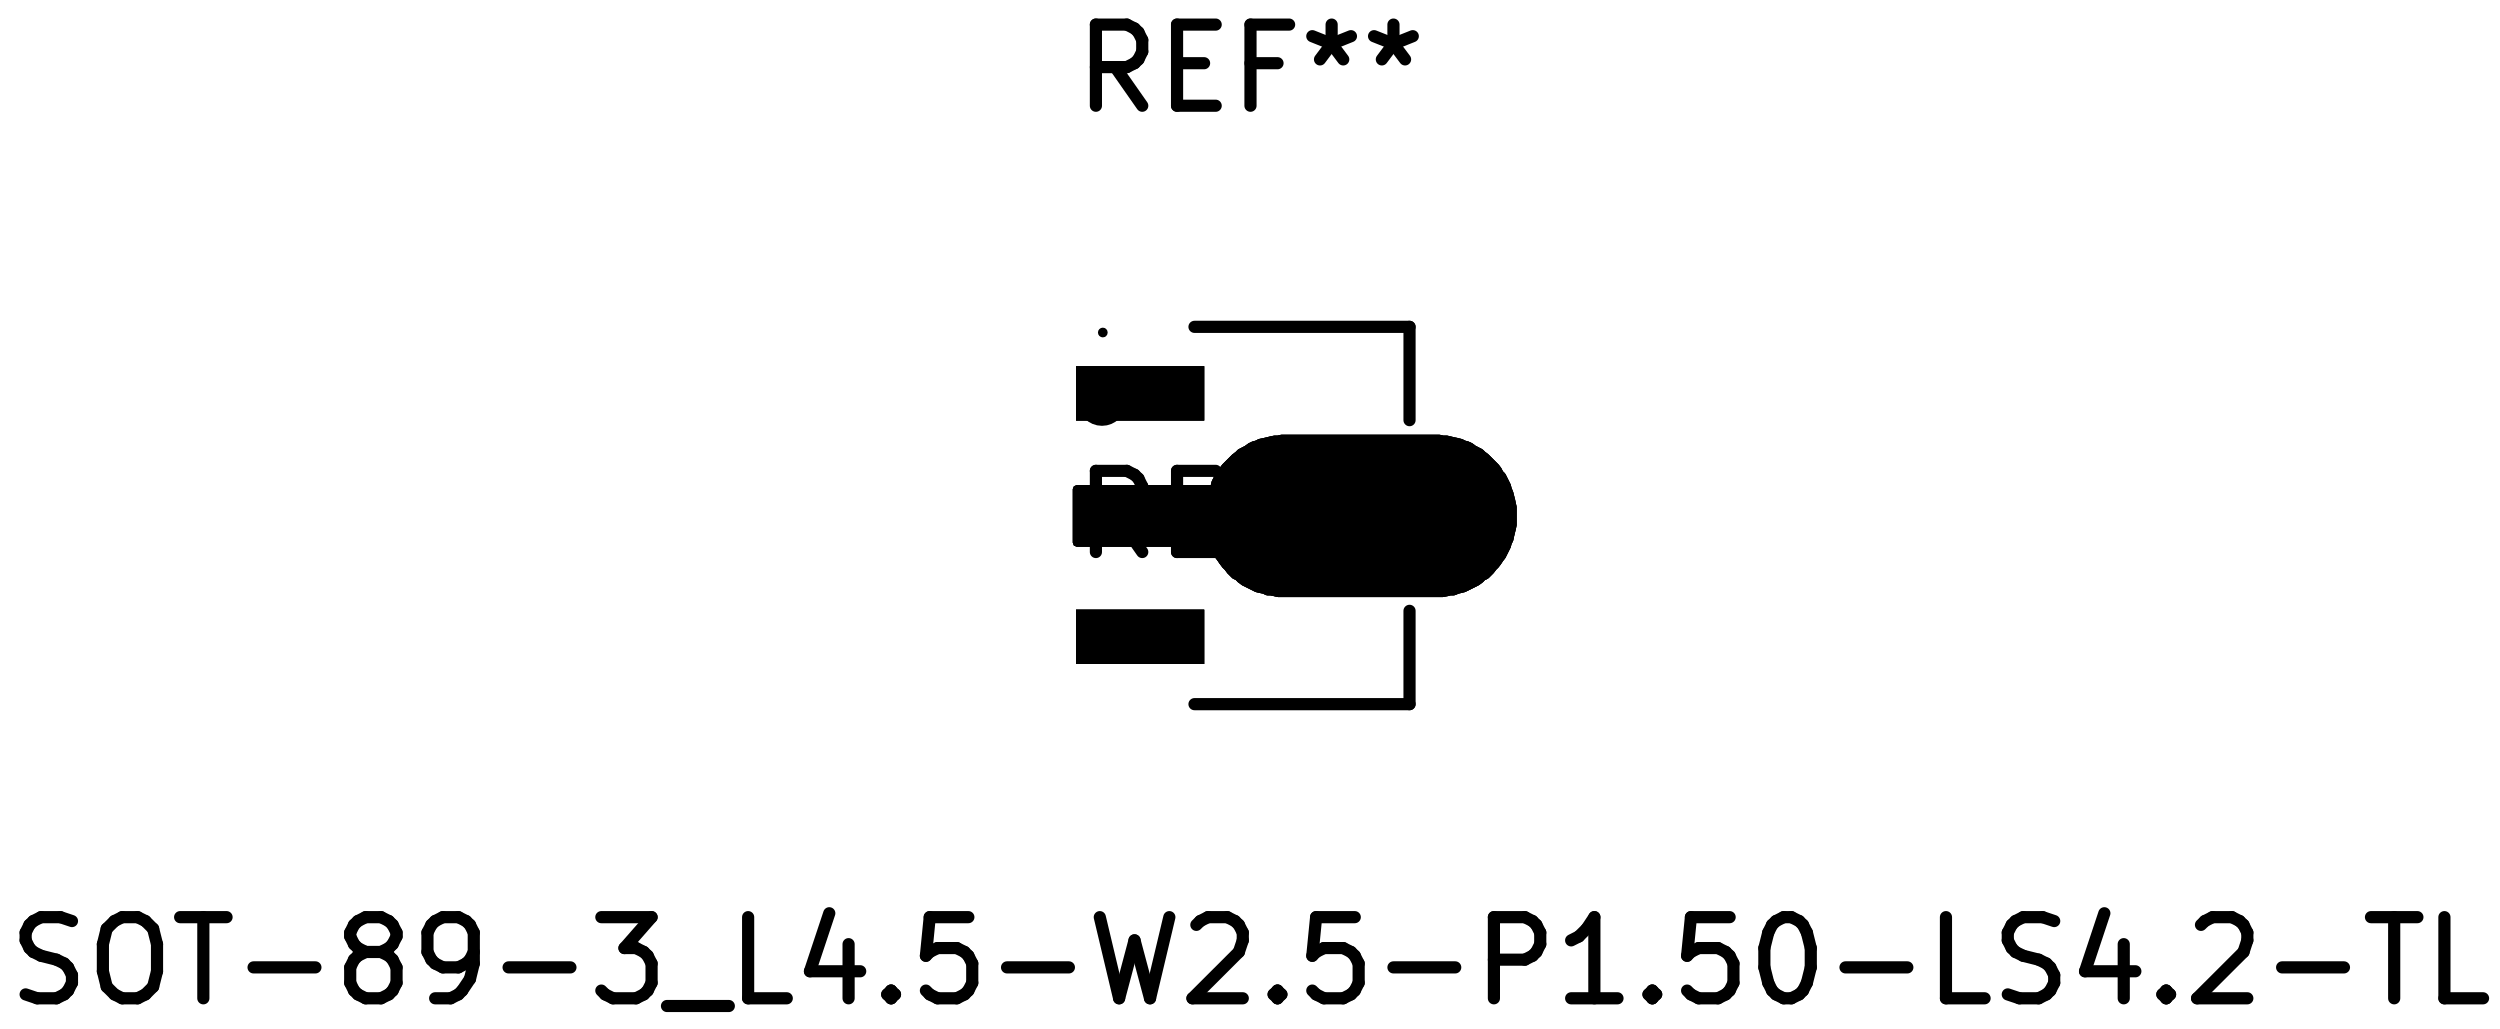
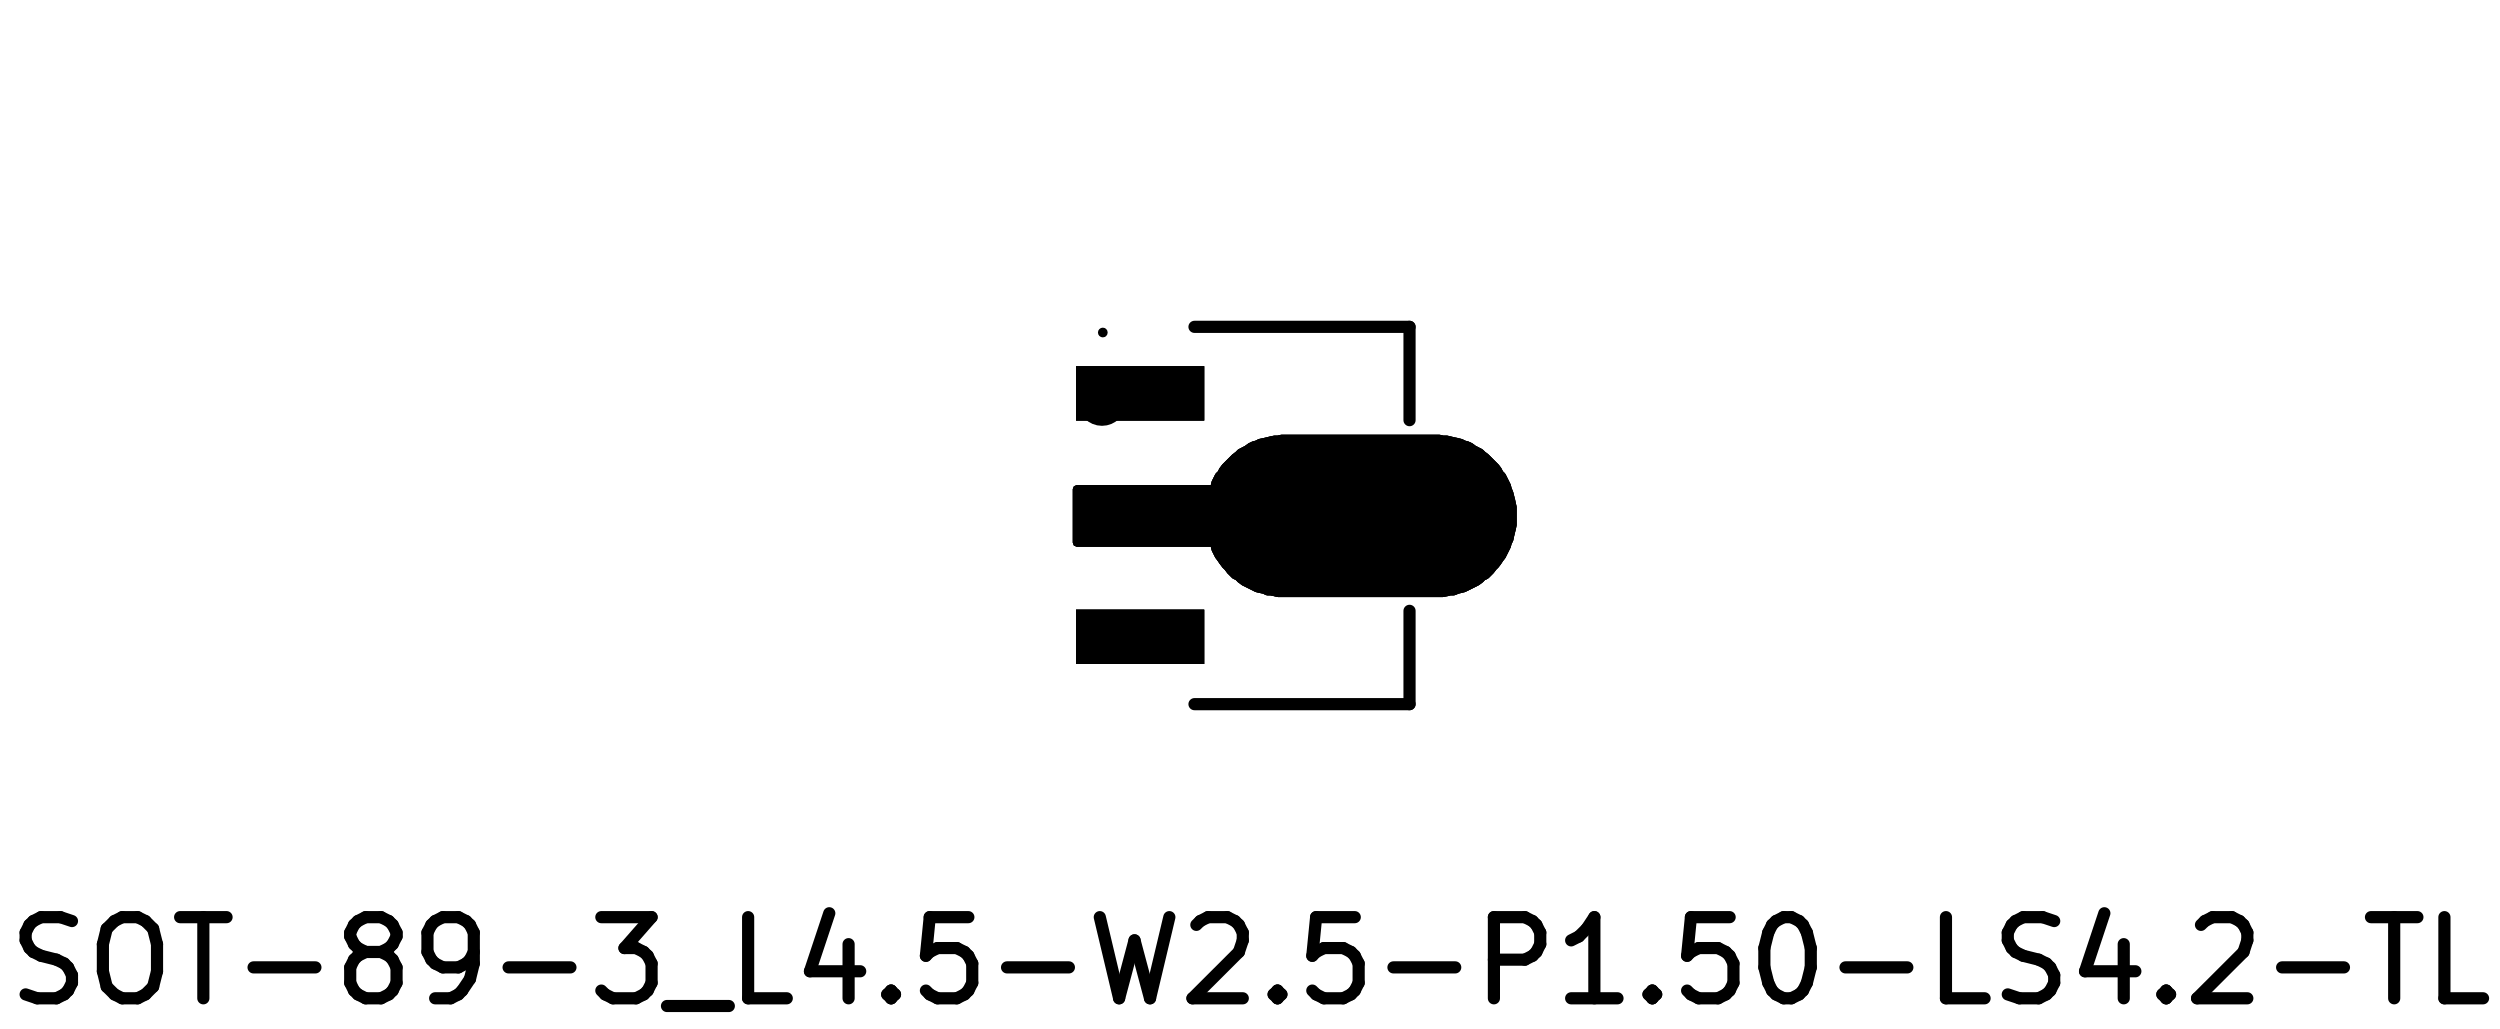
<svg xmlns="http://www.w3.org/2000/svg" version="1.1" width="30.81mm" height="12.675mm" viewBox="0 0 30.81 12.675">
  <g style="fill:#000000; fill-opacity:1;stroke:#000000; stroke-opacity:1; stroke-linecap:round; stroke-linejoin:round;" transform="translate(0 0) scale(1 1)">
    <path style="fill:#000000; fill-opacity:1; stroke:none;fill-rule:evenodd;" d="M 17.753,5.36 17.787,5.368 17.831,5.368 17.843,5.37 17.922,5.389 17.971,5.399 17.973,5.4 18.013,5.41 18.023,5.413 18.058,5.431 18.093,5.44 18.103,5.444 18.143,5.463 18.151,5.468 18.187,5.495 18.263,5.534 18.276,5.543 18.304,5.57 18.341,5.598 18.346,5.603 18.466,5.723 18.471,5.728 18.501,5.768 18.505,5.776 18.522,5.809 18.546,5.833 18.555,5.846 18.615,5.966 18.619,5.976 18.628,6.013 18.647,6.06 18.649,6.066 18.669,6.146 18.67,6.148 18.68,6.197 18.689,6.236 18.691,6.248 18.691,6.468 18.69,6.478 18.68,6.528 18.679,6.53 18.66,6.609 18.65,6.658 18.645,6.671 18.628,6.706 18.619,6.74 18.615,6.751 18.555,6.871 18.551,6.878 18.521,6.917 18.502,6.946 18.501,6.948 18.471,6.988 18.466,6.994 18.439,7.021 18.411,7.058 18.406,7.064 18.346,7.124 18.333,7.133 18.3,7.149 18.276,7.174 18.271,7.178 18.231,7.208 18.223,7.213 18.063,7.293 18.053,7.297 17.976,7.316 17.929,7.335 17.911,7.338 17.877,7.338 17.843,7.347 17.84,7.347 17.791,7.357 17.781,7.358 15.751,7.358 15.739,7.357 15.7,7.347 15.656,7.338 15.621,7.338 15.598,7.333 15.564,7.316 15.521,7.307 15.519,7.307 15.479,7.297 15.468,7.293 15.308,7.213 15.301,7.208 15.261,7.178 15.255,7.174 15.231,7.149 15.198,7.133 15.185,7.124 15.125,7.064 15.121,7.058 15.093,7.021 15.065,6.994 15.061,6.988 15.031,6.948 15.029,6.946 15.01,6.917 14.981,6.878 14.976,6.871 14.936,6.791 14.932,6.78 14.922,6.738 13.271,6.738 13.235,6.724 13.221,6.688 13.221,6.028 13.235,5.993 13.271,5.978 14.922,5.978 14.932,5.936 14.936,5.926 14.976,5.846 14.985,5.833 15.01,5.809 15.026,5.776 15.031,5.768 15.061,5.728 15.065,5.723 15.185,5.603 15.191,5.598 15.228,5.57 15.255,5.543 15.268,5.534 15.344,5.495 15.381,5.468 15.388,5.463 15.428,5.444 15.439,5.44 15.473,5.431 15.508,5.413 15.521,5.409 15.57,5.399 15.649,5.38 15.651,5.379 15.701,5.369 15.711,5.368 15.745,5.368 15.779,5.36 15.791,5.358 17.741,5.358 Z" />
    <path style="fill:#000000; fill-opacity:1; stroke:none;fill-rule:evenodd;" d="M 14.841,7.513 14.841,8.183 13.261,8.183 13.261,7.513 Z" />
    <path style="fill:#000000; fill-opacity:1; stroke:none;fill-rule:evenodd;" d="M 14.841,4.513 14.841,5.183 13.261,5.183 13.261,4.513 Z" />
    <path style="fill:#000000; fill-opacity:1; stroke:none;fill-rule:evenodd;" d="M 17.753,5.36 17.787,5.368 17.831,5.368 17.843,5.37 17.922,5.389 17.971,5.399 17.973,5.4 18.013,5.41 18.023,5.413 18.058,5.431 18.093,5.44 18.103,5.444 18.143,5.463 18.151,5.468 18.187,5.495 18.263,5.534 18.276,5.543 18.304,5.57 18.341,5.598 18.346,5.603 18.466,5.723 18.471,5.728 18.501,5.768 18.505,5.776 18.522,5.809 18.546,5.833 18.555,5.846 18.615,5.966 18.619,5.976 18.628,6.013 18.647,6.06 18.649,6.066 18.669,6.146 18.67,6.148 18.68,6.197 18.689,6.236 18.691,6.248 18.691,6.468 18.69,6.478 18.68,6.528 18.679,6.53 18.66,6.609 18.65,6.658 18.645,6.671 18.628,6.706 18.619,6.74 18.615,6.751 18.555,6.871 18.551,6.878 18.521,6.917 18.502,6.946 18.501,6.948 18.471,6.988 18.466,6.994 18.439,7.021 18.411,7.058 18.406,7.064 18.346,7.124 18.333,7.133 18.3,7.149 18.276,7.174 18.271,7.178 18.231,7.208 18.223,7.213 18.063,7.293 18.053,7.297 17.976,7.316 17.929,7.335 17.911,7.338 17.877,7.338 17.843,7.347 17.84,7.347 17.791,7.357 17.781,7.358 15.751,7.358 15.739,7.357 15.7,7.347 15.656,7.338 15.621,7.338 15.598,7.333 15.564,7.316 15.521,7.307 15.519,7.307 15.479,7.297 15.468,7.293 15.308,7.213 15.301,7.208 15.261,7.178 15.255,7.174 15.231,7.149 15.198,7.133 15.185,7.124 15.125,7.064 15.121,7.058 15.093,7.021 15.065,6.994 15.061,6.988 15.031,6.948 15.029,6.946 15.01,6.917 14.981,6.878 14.976,6.871 14.936,6.791 14.932,6.78 14.922,6.738 13.271,6.738 13.235,6.724 13.221,6.688 13.221,6.028 13.235,5.993 13.271,5.978 14.922,5.978 14.932,5.936 14.936,5.926 14.976,5.846 14.985,5.833 15.01,5.809 15.026,5.776 15.031,5.768 15.061,5.728 15.065,5.723 15.185,5.603 15.191,5.598 15.228,5.57 15.255,5.543 15.268,5.534 15.344,5.495 15.381,5.468 15.388,5.463 15.428,5.444 15.439,5.44 15.473,5.431 15.508,5.413 15.521,5.409 15.57,5.399 15.649,5.38 15.651,5.379 15.701,5.369 15.711,5.368 15.745,5.368 15.779,5.36 15.791,5.358 17.741,5.358 Z" />
    <path style="fill:#000000; fill-opacity:1; stroke:none;fill-rule:evenodd;" d="M 14.841,7.513 14.841,8.183 13.261,8.183 13.261,7.513 Z" />
    <path style="fill:#000000; fill-opacity:1; stroke:none;fill-rule:evenodd;" d="M 14.841,4.513 14.841,5.183 13.261,5.183 13.261,4.513 Z" />
    <path style="fill:#000000; fill-opacity:1; stroke:none;fill-rule:evenodd;" d="M 17.753,5.36 17.787,5.368 17.831,5.368 17.843,5.37 17.922,5.389 17.971,5.399 17.973,5.4 18.013,5.41 18.023,5.413 18.058,5.431 18.093,5.44 18.103,5.444 18.143,5.463 18.151,5.468 18.187,5.495 18.263,5.534 18.276,5.543 18.304,5.57 18.341,5.598 18.346,5.603 18.466,5.723 18.471,5.728 18.501,5.768 18.505,5.776 18.522,5.809 18.546,5.833 18.555,5.846 18.615,5.966 18.619,5.976 18.628,6.013 18.647,6.06 18.649,6.066 18.669,6.146 18.67,6.148 18.68,6.197 18.689,6.236 18.691,6.248 18.691,6.468 18.69,6.478 18.68,6.528 18.679,6.53 18.66,6.609 18.65,6.658 18.645,6.671 18.628,6.706 18.619,6.74 18.615,6.751 18.555,6.871 18.551,6.878 18.521,6.917 18.502,6.946 18.501,6.948 18.471,6.988 18.466,6.994 18.439,7.021 18.411,7.058 18.406,7.064 18.346,7.124 18.333,7.133 18.3,7.149 18.276,7.174 18.271,7.178 18.231,7.208 18.223,7.213 18.063,7.293 18.053,7.297 17.976,7.316 17.929,7.335 17.911,7.338 17.877,7.338 17.843,7.347 17.84,7.347 17.791,7.357 17.781,7.358 15.751,7.358 15.739,7.357 15.7,7.347 15.656,7.338 15.621,7.338 15.598,7.333 15.564,7.316 15.521,7.307 15.519,7.307 15.479,7.297 15.468,7.293 15.308,7.213 15.301,7.208 15.261,7.178 15.255,7.174 15.231,7.149 15.198,7.133 15.185,7.124 15.125,7.064 15.121,7.058 15.093,7.021 15.065,6.994 15.061,6.988 15.031,6.948 15.029,6.946 15.01,6.917 14.981,6.878 14.976,6.871 14.936,6.791 14.932,6.78 14.922,6.738 13.271,6.738 13.235,6.724 13.221,6.688 13.221,6.028 13.235,5.993 13.271,5.978 14.922,5.978 14.932,5.936 14.936,5.926 14.976,5.846 14.985,5.833 15.01,5.809 15.026,5.776 15.031,5.768 15.061,5.728 15.065,5.723 15.185,5.603 15.191,5.598 15.228,5.57 15.255,5.543 15.268,5.534 15.344,5.495 15.381,5.468 15.388,5.463 15.428,5.444 15.439,5.44 15.473,5.431 15.508,5.413 15.521,5.409 15.57,5.399 15.649,5.38 15.651,5.379 15.701,5.369 15.711,5.368 15.745,5.368 15.779,5.36 15.791,5.358 17.741,5.358 Z" />
    <path style="fill:#000000; fill-opacity:1; stroke:none;fill-rule:evenodd;" d="M 14.841,7.513 14.841,8.183 13.261,8.183 13.261,7.513 Z" />
    <path style="fill:#000000; fill-opacity:1; stroke:none;fill-rule:evenodd;" d="M 14.841,4.513 14.841,5.183 13.261,5.183 13.261,4.513 Z" />
  </g>
  <g style="fill:none;  stroke:#000000; stroke-width:0.15; stroke-opacity:1;  stroke-linecap:round; stroke-linejoin:round;">
-     <text x="15.411" y="1.348" textLength="4.536" font-size="1.333" lengthAdjust="spacingAndGlyphs" text-anchor="middle" opacity="0" stroke-opacity="0">REF**</text>
-     <g class="stroked-text">
-       <path d="M14.077 1.303 L13.744 0.827 " />
-       <path d="M13.506 1.303 L13.506 0.303 " />
-       <path d="M13.506 0.303 L13.887 0.303 " />
-       <path d="M13.887 0.303 L13.982 0.351 " />
-       <path d="M13.982 0.351 L14.03 0.398 " />
-       <path d="M14.03 0.398 L14.077 0.493 " />
-       <path d="M14.077 0.493 L14.077 0.636 " />
-       <path d="M14.077 0.636 L14.03 0.732 " />
-       <path d="M14.03 0.732 L13.982 0.779 " />
-       <path d="M13.982 0.779 L13.887 0.827 " />
-       <path d="M13.887 0.827 L13.506 0.827 " />
-       <path d="M14.506 0.779 L14.839 0.779 " />
-       <path d="M14.982 1.303 L14.506 1.303 " />
-       <path d="M14.506 1.303 L14.506 0.303 " />
-       <path d="M14.506 0.303 L14.982 0.303 " />
-       <path d="M15.744 0.779 L15.411 0.779 " />
-       <path d="M15.411 1.303 L15.411 0.303 " />
-       <path d="M15.411 0.303 L15.887 0.303 " />
-       <path d="M16.411 0.303 L16.411 0.541 " />
-       <path d="M16.173 0.446 L16.411 0.541 " />
-       <path d="M16.411 0.541 L16.649 0.446 " />
-       <path d="M16.268 0.732 L16.411 0.541 " />
-       <path d="M16.411 0.541 L16.554 0.732 " />
-       <path d="M17.173 0.303 L17.173 0.541 " />
-       <path d="M16.934 0.446 L17.173 0.541 " />
-       <path d="M17.173 0.541 L17.411 0.446 " />
-       <path d="M17.03 0.732 L17.173 0.541 " />
-       <path d="M17.173 0.541 L17.316 0.732 " />
-     </g>
    <path d="M17.371 4.028 L17.371 5.178 " />
    <path d="M14.721 4.028 L17.371 4.028 " />
    <path d="M14.721 8.678 L17.371 8.678 " />
    <path d="M17.371 8.678 L17.371 7.528 " />
    <text x="15.411" y="12.348" textLength="30.821" font-size="1.333" lengthAdjust="spacingAndGlyphs" text-anchor="middle" opacity="0" stroke-opacity="0">SOT-89-3_L4.5-W2.5-P1.50-LS4.2-TL</text>
    <g class="stroked-text">
      <path d="M0.316 12.255 L0.458 12.303 " />
      <path d="M0.458 12.303 L0.696 12.303 " />
      <path d="M0.696 12.303 L0.792 12.255 " />
      <path d="M0.792 12.255 L0.839 12.208 " />
      <path d="M0.839 12.208 L0.887 12.113 " />
      <path d="M0.887 12.113 L0.887 12.017 " />
      <path d="M0.887 12.017 L0.839 11.922 " />
      <path d="M0.839 11.922 L0.792 11.874 " />
      <path d="M0.792 11.874 L0.696 11.827 " />
      <path d="M0.696 11.827 L0.506 11.779 " />
      <path d="M0.506 11.779 L0.411 11.732 " />
      <path d="M0.411 11.732 L0.363 11.684 " />
      <path d="M0.363 11.684 L0.316 11.589 " />
      <path d="M0.316 11.589 L0.316 11.493 " />
      <path d="M0.316 11.493 L0.363 11.398 " />
      <path d="M0.363 11.398 L0.411 11.351 " />
      <path d="M0.411 11.351 L0.506 11.303 " />
      <path d="M0.506 11.303 L0.744 11.303 " />
      <path d="M0.744 11.303 L0.887 11.351 " />
      <path d="M1.506 11.303 L1.696 11.303 " />
      <path d="M1.696 11.303 L1.792 11.351 " />
      <path d="M1.792 11.351 L1.887 11.446 " />
      <path d="M1.887 11.446 L1.935 11.636 " />
      <path d="M1.935 11.636 L1.935 11.97 " />
      <path d="M1.935 11.97 L1.887 12.16 " />
      <path d="M1.887 12.16 L1.792 12.255 " />
      <path d="M1.792 12.255 L1.696 12.303 " />
      <path d="M1.696 12.303 L1.506 12.303 " />
      <path d="M1.506 12.303 L1.411 12.255 " />
      <path d="M1.411 12.255 L1.315 12.16 " />
      <path d="M1.315 12.16 L1.268 11.97 " />
      <path d="M1.268 11.97 L1.268 11.636 " />
      <path d="M1.268 11.636 L1.315 11.446 " />
      <path d="M1.315 11.446 L1.411 11.351 " />
      <path d="M1.411 11.351 L1.506 11.303 " />
      <path d="M2.22 11.303 L2.792 11.303 " />
      <path d="M2.506 12.303 L2.506 11.303 " />
      <path d="M3.125 11.922 L3.887 11.922 " />
      <path d="M4.506 11.732 L4.411 11.684 " />
      <path d="M4.411 11.684 L4.363 11.636 " />
      <path d="M4.363 11.636 L4.316 11.541 " />
      <path d="M4.316 11.541 L4.316 11.493 " />
      <path d="M4.316 11.493 L4.363 11.398 " />
      <path d="M4.363 11.398 L4.411 11.351 " />
      <path d="M4.411 11.351 L4.506 11.303 " />
      <path d="M4.506 11.303 L4.696 11.303 " />
      <path d="M4.696 11.303 L4.792 11.351 " />
      <path d="M4.792 11.351 L4.839 11.398 " />
      <path d="M4.839 11.398 L4.887 11.493 " />
      <path d="M4.887 11.493 L4.887 11.541 " />
      <path d="M4.887 11.541 L4.839 11.636 " />
      <path d="M4.839 11.636 L4.792 11.684 " />
      <path d="M4.792 11.684 L4.696 11.732 " />
      <path d="M4.696 11.732 L4.506 11.732 " />
      <path d="M4.506 11.732 L4.411 11.779 " />
      <path d="M4.411 11.779 L4.363 11.827 " />
      <path d="M4.363 11.827 L4.316 11.922 " />
      <path d="M4.316 11.922 L4.316 12.113 " />
      <path d="M4.316 12.113 L4.363 12.208 " />
      <path d="M4.363 12.208 L4.411 12.255 " />
      <path d="M4.411 12.255 L4.506 12.303 " />
      <path d="M4.506 12.303 L4.696 12.303 " />
      <path d="M4.696 12.303 L4.792 12.255 " />
      <path d="M4.792 12.255 L4.839 12.208 " />
      <path d="M4.839 12.208 L4.887 12.113 " />
      <path d="M4.887 12.113 L4.887 11.922 " />
      <path d="M4.887 11.922 L4.839 11.827 " />
      <path d="M4.839 11.827 L4.792 11.779 " />
      <path d="M4.792 11.779 L4.696 11.732 " />
      <path d="M5.363 12.303 L5.554 12.303 " />
      <path d="M5.554 12.303 L5.649 12.255 " />
      <path d="M5.649 12.255 L5.696 12.208 " />
      <path d="M5.696 12.208 L5.792 12.065 " />
      <path d="M5.792 12.065 L5.839 11.874 " />
      <path d="M5.839 11.874 L5.839 11.493 " />
      <path d="M5.839 11.493 L5.792 11.398 " />
      <path d="M5.792 11.398 L5.744 11.351 " />
      <path d="M5.744 11.351 L5.649 11.303 " />
      <path d="M5.649 11.303 L5.458 11.303 " />
      <path d="M5.458 11.303 L5.363 11.351 " />
      <path d="M5.363 11.351 L5.316 11.398 " />
      <path d="M5.316 11.398 L5.268 11.493 " />
      <path d="M5.268 11.493 L5.268 11.732 " />
      <path d="M5.268 11.732 L5.316 11.827 " />
      <path d="M5.316 11.827 L5.363 11.874 " />
      <path d="M5.363 11.874 L5.458 11.922 " />
      <path d="M5.458 11.922 L5.649 11.922 " />
      <path d="M5.649 11.922 L5.744 11.874 " />
      <path d="M5.744 11.874 L5.792 11.827 " />
      <path d="M5.792 11.827 L5.839 11.732 " />
      <path d="M6.268 11.922 L7.03 11.922 " />
      <path d="M7.411 11.303 L8.03 11.303 " />
      <path d="M8.03 11.303 L7.696 11.684 " />
      <path d="M7.696 11.684 L7.839 11.684 " />
      <path d="M7.839 11.684 L7.934 11.732 " />
      <path d="M7.934 11.732 L7.982 11.779 " />
      <path d="M7.982 11.779 L8.03 11.874 " />
      <path d="M8.03 11.874 L8.03 12.113 " />
      <path d="M8.03 12.113 L7.982 12.208 " />
      <path d="M7.982 12.208 L7.934 12.255 " />
      <path d="M7.934 12.255 L7.839 12.303 " />
      <path d="M7.839 12.303 L7.554 12.303 " />
      <path d="M7.554 12.303 L7.458 12.255 " />
      <path d="M7.458 12.255 L7.411 12.208 " />
      <path d="M8.22 12.398 L8.982 12.398 " />
      <path d="M9.696 12.303 L9.22 12.303 " />
      <path d="M9.22 12.303 L9.22 11.303 " />
      <path d="M10.458 11.636 L10.458 12.303 " />
      <path d="M10.22 11.255 L9.982 11.97 " />
      <path d="M9.982 11.97 L10.601 11.97 " />
      <path d="M10.982 12.208 L11.03 12.255 " />
      <path d="M11.03 12.255 L10.982 12.303 " />
      <path d="M10.982 12.303 L10.934 12.255 " />
      <path d="M10.934 12.255 L10.982 12.208 " />
      <path d="M10.982 12.208 L10.982 12.303 " />
      <path d="M11.934 11.303 L11.458 11.303 " />
      <path d="M11.458 11.303 L11.411 11.779 " />
      <path d="M11.411 11.779 L11.458 11.732 " />
      <path d="M11.458 11.732 L11.554 11.684 " />
      <path d="M11.554 11.684 L11.792 11.684 " />
      <path d="M11.792 11.684 L11.887 11.732 " />
      <path d="M11.887 11.732 L11.934 11.779 " />
      <path d="M11.934 11.779 L11.982 11.874 " />
      <path d="M11.982 11.874 L11.982 12.113 " />
      <path d="M11.982 12.113 L11.934 12.208 " />
      <path d="M11.934 12.208 L11.887 12.255 " />
      <path d="M11.887 12.255 L11.792 12.303 " />
      <path d="M11.792 12.303 L11.554 12.303 " />
      <path d="M11.554 12.303 L11.458 12.255 " />
      <path d="M11.458 12.255 L11.411 12.208 " />
      <path d="M12.411 11.922 L13.173 11.922 " />
      <path d="M13.554 11.303 L13.792 12.303 " />
      <path d="M13.792 12.303 L13.982 11.589 " />
      <path d="M13.982 11.589 L14.173 12.303 " />
      <path d="M14.173 12.303 L14.411 11.303 " />
      <path d="M14.744 11.398 L14.792 11.351 " />
      <path d="M14.792 11.351 L14.887 11.303 " />
      <path d="M14.887 11.303 L15.125 11.303 " />
      <path d="M15.125 11.303 L15.22 11.351 " />
      <path d="M15.22 11.351 L15.268 11.398 " />
      <path d="M15.268 11.398 L15.316 11.493 " />
      <path d="M15.316 11.493 L15.316 11.589 " />
      <path d="M15.316 11.589 L15.268 11.732 " />
      <path d="M15.268 11.732 L14.696 12.303 " />
      <path d="M14.696 12.303 L15.316 12.303 " />
      <path d="M15.744 12.208 L15.792 12.255 " />
      <path d="M15.792 12.255 L15.744 12.303 " />
      <path d="M15.744 12.303 L15.696 12.255 " />
      <path d="M15.696 12.255 L15.744 12.208 " />
      <path d="M15.744 12.208 L15.744 12.303 " />
      <path d="M16.696 11.303 L16.22 11.303 " />
      <path d="M16.22 11.303 L16.173 11.779 " />
      <path d="M16.173 11.779 L16.22 11.732 " />
      <path d="M16.22 11.732 L16.316 11.684 " />
      <path d="M16.316 11.684 L16.554 11.684 " />
      <path d="M16.554 11.684 L16.649 11.732 " />
      <path d="M16.649 11.732 L16.696 11.779 " />
      <path d="M16.696 11.779 L16.744 11.874 " />
      <path d="M16.744 11.874 L16.744 12.113 " />
      <path d="M16.744 12.113 L16.696 12.208 " />
      <path d="M16.696 12.208 L16.649 12.255 " />
      <path d="M16.649 12.255 L16.554 12.303 " />
      <path d="M16.554 12.303 L16.316 12.303 " />
      <path d="M16.316 12.303 L16.22 12.255 " />
      <path d="M16.22 12.255 L16.173 12.208 " />
      <path d="M17.173 11.922 L17.934 11.922 " />
      <path d="M18.411 12.303 L18.411 11.303 " />
      <path d="M18.411 11.303 L18.792 11.303 " />
      <path d="M18.792 11.303 L18.887 11.351 " />
      <path d="M18.887 11.351 L18.934 11.398 " />
      <path d="M18.934 11.398 L18.982 11.493 " />
      <path d="M18.982 11.493 L18.982 11.636 " />
      <path d="M18.982 11.636 L18.934 11.732 " />
      <path d="M18.934 11.732 L18.887 11.779 " />
      <path d="M18.887 11.779 L18.792 11.827 " />
      <path d="M18.792 11.827 L18.411 11.827 " />
      <path d="M19.934 12.303 L19.363 12.303 " />
      <path d="M19.649 12.303 L19.649 11.303 " />
      <path d="M19.649 11.303 L19.554 11.446 " />
      <path d="M19.554 11.446 L19.458 11.541 " />
      <path d="M19.458 11.541 L19.363 11.589 " />
      <path d="M20.363 12.208 L20.411 12.255 " />
      <path d="M20.411 12.255 L20.363 12.303 " />
      <path d="M20.363 12.303 L20.316 12.255 " />
      <path d="M20.316 12.255 L20.363 12.208 " />
      <path d="M20.363 12.208 L20.363 12.303 " />
      <path d="M21.316 11.303 L20.839 11.303 " />
      <path d="M20.839 11.303 L20.792 11.779 " />
      <path d="M20.792 11.779 L20.839 11.732 " />
      <path d="M20.839 11.732 L20.934 11.684 " />
      <path d="M20.934 11.684 L21.173 11.684 " />
      <path d="M21.173 11.684 L21.268 11.732 " />
      <path d="M21.268 11.732 L21.316 11.779 " />
      <path d="M21.316 11.779 L21.363 11.874 " />
      <path d="M21.363 11.874 L21.363 12.113 " />
      <path d="M21.363 12.113 L21.316 12.208 " />
      <path d="M21.316 12.208 L21.268 12.255 " />
      <path d="M21.268 12.255 L21.173 12.303 " />
      <path d="M21.173 12.303 L20.934 12.303 " />
      <path d="M20.934 12.303 L20.839 12.255 " />
      <path d="M20.839 12.255 L20.792 12.208 " />
      <path d="M21.982 11.303 L22.077 11.303 " />
      <path d="M22.077 11.303 L22.173 11.351 " />
      <path d="M22.173 11.351 L22.22 11.398 " />
      <path d="M22.22 11.398 L22.268 11.493 " />
      <path d="M22.268 11.493 L22.316 11.684 " />
      <path d="M22.316 11.684 L22.316 11.922 " />
      <path d="M22.316 11.922 L22.268 12.113 " />
      <path d="M22.268 12.113 L22.22 12.208 " />
      <path d="M22.22 12.208 L22.173 12.255 " />
      <path d="M22.173 12.255 L22.077 12.303 " />
      <path d="M22.077 12.303 L21.982 12.303 " />
      <path d="M21.982 12.303 L21.887 12.255 " />
      <path d="M21.887 12.255 L21.839 12.208 " />
      <path d="M21.839 12.208 L21.792 12.113 " />
      <path d="M21.792 12.113 L21.744 11.922 " />
      <path d="M21.744 11.922 L21.744 11.684 " />
      <path d="M21.744 11.684 L21.792 11.493 " />
      <path d="M21.792 11.493 L21.839 11.398 " />
      <path d="M21.839 11.398 L21.887 11.351 " />
      <path d="M21.887 11.351 L21.982 11.303 " />
      <path d="M22.744 11.922 L23.506 11.922 " />
      <path d="M24.458 12.303 L23.982 12.303 " />
      <path d="M23.982 12.303 L23.982 11.303 " />
      <path d="M24.744 12.255 L24.887 12.303 " />
      <path d="M24.887 12.303 L25.125 12.303 " />
      <path d="M25.125 12.303 L25.22 12.255 " />
      <path d="M25.22 12.255 L25.268 12.208 " />
      <path d="M25.268 12.208 L25.316 12.113 " />
      <path d="M25.316 12.113 L25.316 12.017 " />
      <path d="M25.316 12.017 L25.268 11.922 " />
      <path d="M25.268 11.922 L25.22 11.874 " />
      <path d="M25.22 11.874 L25.125 11.827 " />
      <path d="M25.125 11.827 L24.934 11.779 " />
      <path d="M24.934 11.779 L24.839 11.732 " />
      <path d="M24.839 11.732 L24.792 11.684 " />
      <path d="M24.792 11.684 L24.744 11.589 " />
      <path d="M24.744 11.589 L24.744 11.493 " />
      <path d="M24.744 11.493 L24.792 11.398 " />
      <path d="M24.792 11.398 L24.839 11.351 " />
      <path d="M24.839 11.351 L24.934 11.303 " />
      <path d="M24.934 11.303 L25.173 11.303 " />
      <path d="M25.173 11.303 L25.316 11.351 " />
      <path d="M26.173 11.636 L26.173 12.303 " />
      <path d="M25.934 11.255 L25.696 11.97 " />
      <path d="M25.696 11.97 L26.316 11.97 " />
      <path d="M26.696 12.208 L26.744 12.255 " />
      <path d="M26.744 12.255 L26.696 12.303 " />
      <path d="M26.696 12.303 L26.649 12.255 " />
      <path d="M26.649 12.255 L26.696 12.208 " />
      <path d="M26.696 12.208 L26.696 12.303 " />
      <path d="M27.125 11.398 L27.173 11.351 " />
      <path d="M27.173 11.351 L27.268 11.303 " />
      <path d="M27.268 11.303 L27.506 11.303 " />
      <path d="M27.506 11.303 L27.601 11.351 " />
      <path d="M27.601 11.351 L27.649 11.398 " />
      <path d="M27.649 11.398 L27.696 11.493 " />
      <path d="M27.696 11.493 L27.696 11.589 " />
      <path d="M27.696 11.589 L27.649 11.732 " />
      <path d="M27.649 11.732 L27.077 12.303 " />
      <path d="M27.077 12.303 L27.696 12.303 " />
      <path d="M28.125 11.922 L28.887 11.922 " />
      <path d="M29.22 11.303 L29.792 11.303 " />
      <path d="M29.506 12.303 L29.506 11.303 " />
      <path d="M30.601 12.303 L30.125 12.303 " />
      <path d="M30.125 12.303 L30.125 11.303 " />
    </g>
-     <text x="15.411" y="6.848" textLength="4.536" font-size="1.333" lengthAdjust="spacingAndGlyphs" text-anchor="middle" opacity="0" stroke-opacity="0">REF**</text>
-     <g class="stroked-text">
-       <path d="M14.077 6.803 L13.744 6.327 " />
-       <path d="M13.506 6.803 L13.506 5.803 " />
-       <path d="M13.506 5.803 L13.887 5.803 " />
-       <path d="M13.887 5.803 L13.982 5.851 " />
-       <path d="M13.982 5.851 L14.03 5.898 " />
-       <path d="M14.03 5.898 L14.077 5.994 " />
-       <path d="M14.077 5.994 L14.077 6.136 " />
-       <path d="M14.077 6.136 L14.03 6.232 " />
-       <path d="M14.03 6.232 L13.982 6.279 " />
-       <path d="M13.982 6.279 L13.887 6.327 " />
-       <path d="M13.887 6.327 L13.506 6.327 " />
-       <path d="M14.506 6.279 L14.839 6.279 " />
-       <path d="M14.982 6.803 L14.506 6.803 " />
-       <path d="M14.506 6.803 L14.506 5.803 " />
-       <path d="M14.506 5.803 L14.982 5.803 " />
-       <path d="M15.744 6.279 L15.411 6.279 " />
-       <path d="M15.411 6.803 L15.411 5.803 " />
-       <path d="M15.411 5.803 L15.887 5.803 " />
-       <path d="M16.411 5.803 L16.411 6.041 " />
-       <path d="M16.173 5.946 L16.411 6.041 " />
-       <path d="M16.411 6.041 L16.649 5.946 " />
-       <path d="M16.268 6.232 L16.411 6.041 " />
-       <path d="M16.411 6.041 L16.554 6.232 " />
-       <path d="M17.173 5.803 L17.173 6.041 " />
-       <path d="M16.934 5.946 L17.173 6.041 " />
-       <path d="M17.173 6.041 L17.411 5.946 " />
-       <path d="M17.03 6.232 L17.173 6.041 " />
-       <path d="M17.173 6.041 L17.316 6.232 " />
-     </g>
  </g>
  <g style="fill:none;  stroke:#000000; stroke-width:0.06; stroke-opacity:1;  stroke-linecap:round; stroke-linejoin:round;">
    <circle cx="13.591" cy="4.098" r="0.03" />
  </g>
  <g style="fill:none;  stroke:#000000; stroke-width:0.3; stroke-opacity:1;  stroke-linecap:round; stroke-linejoin:round;">
    <circle cx="13.581" cy="4.948" r="0.15" />
  </g>
</svg>
